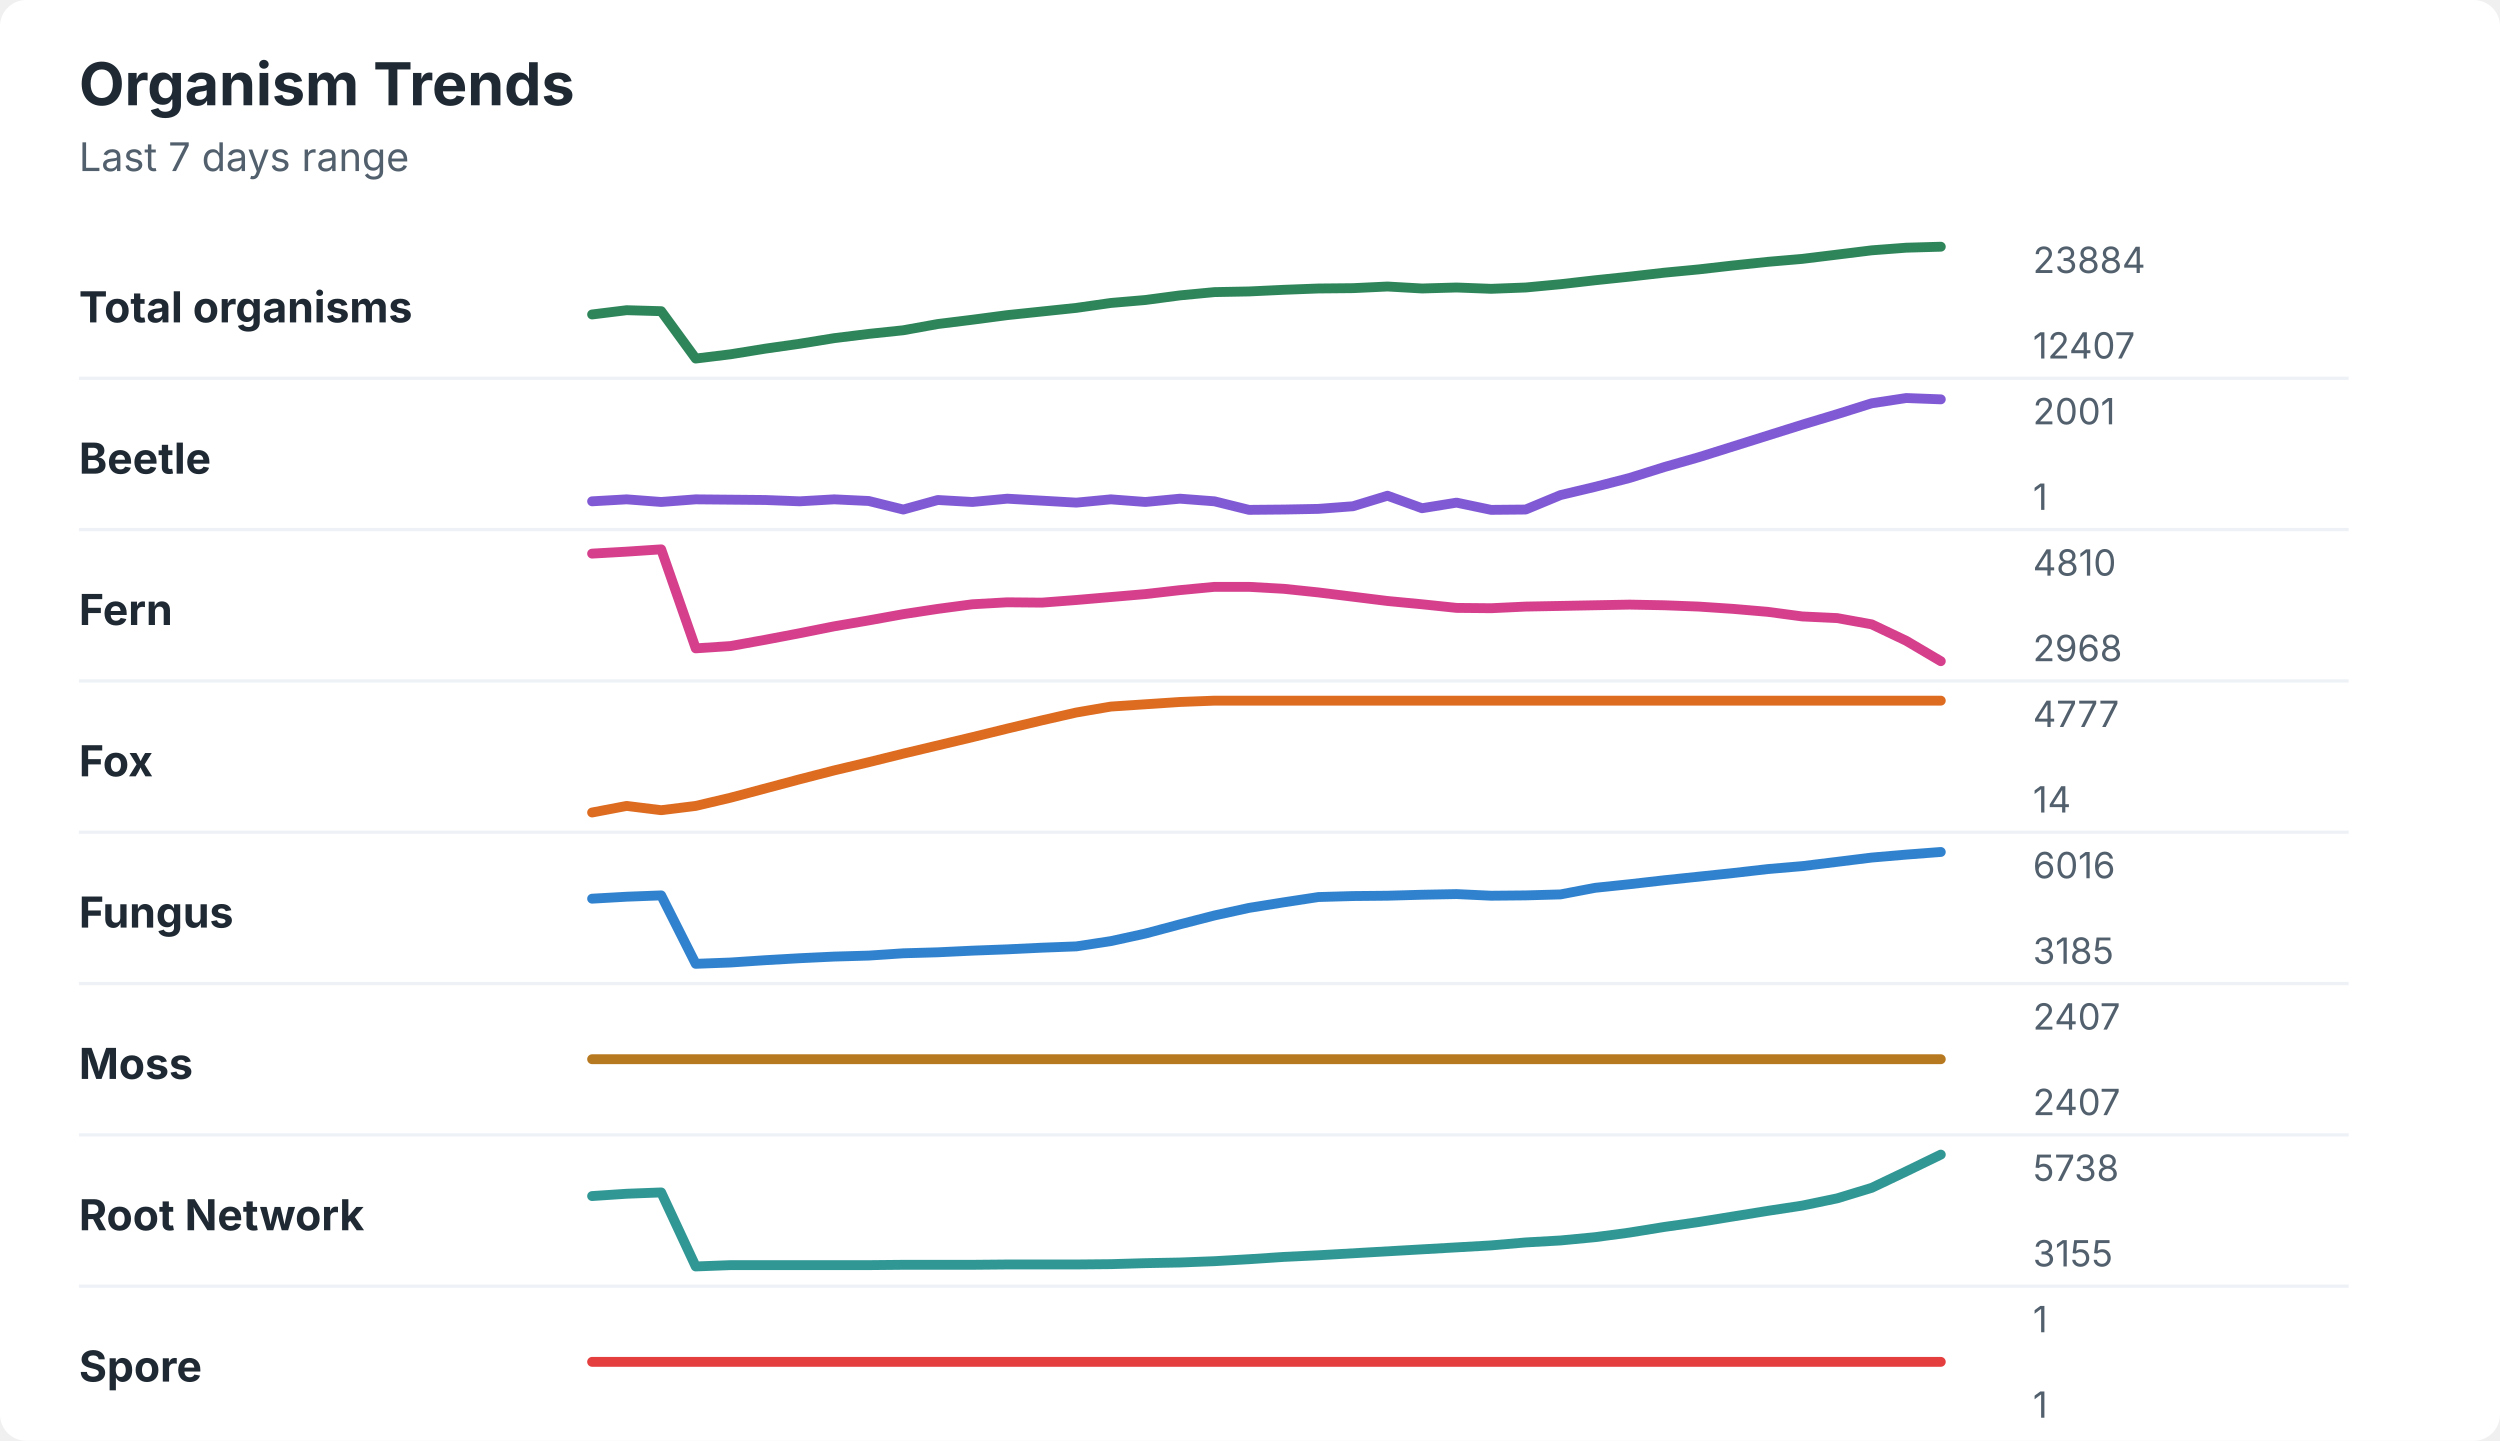
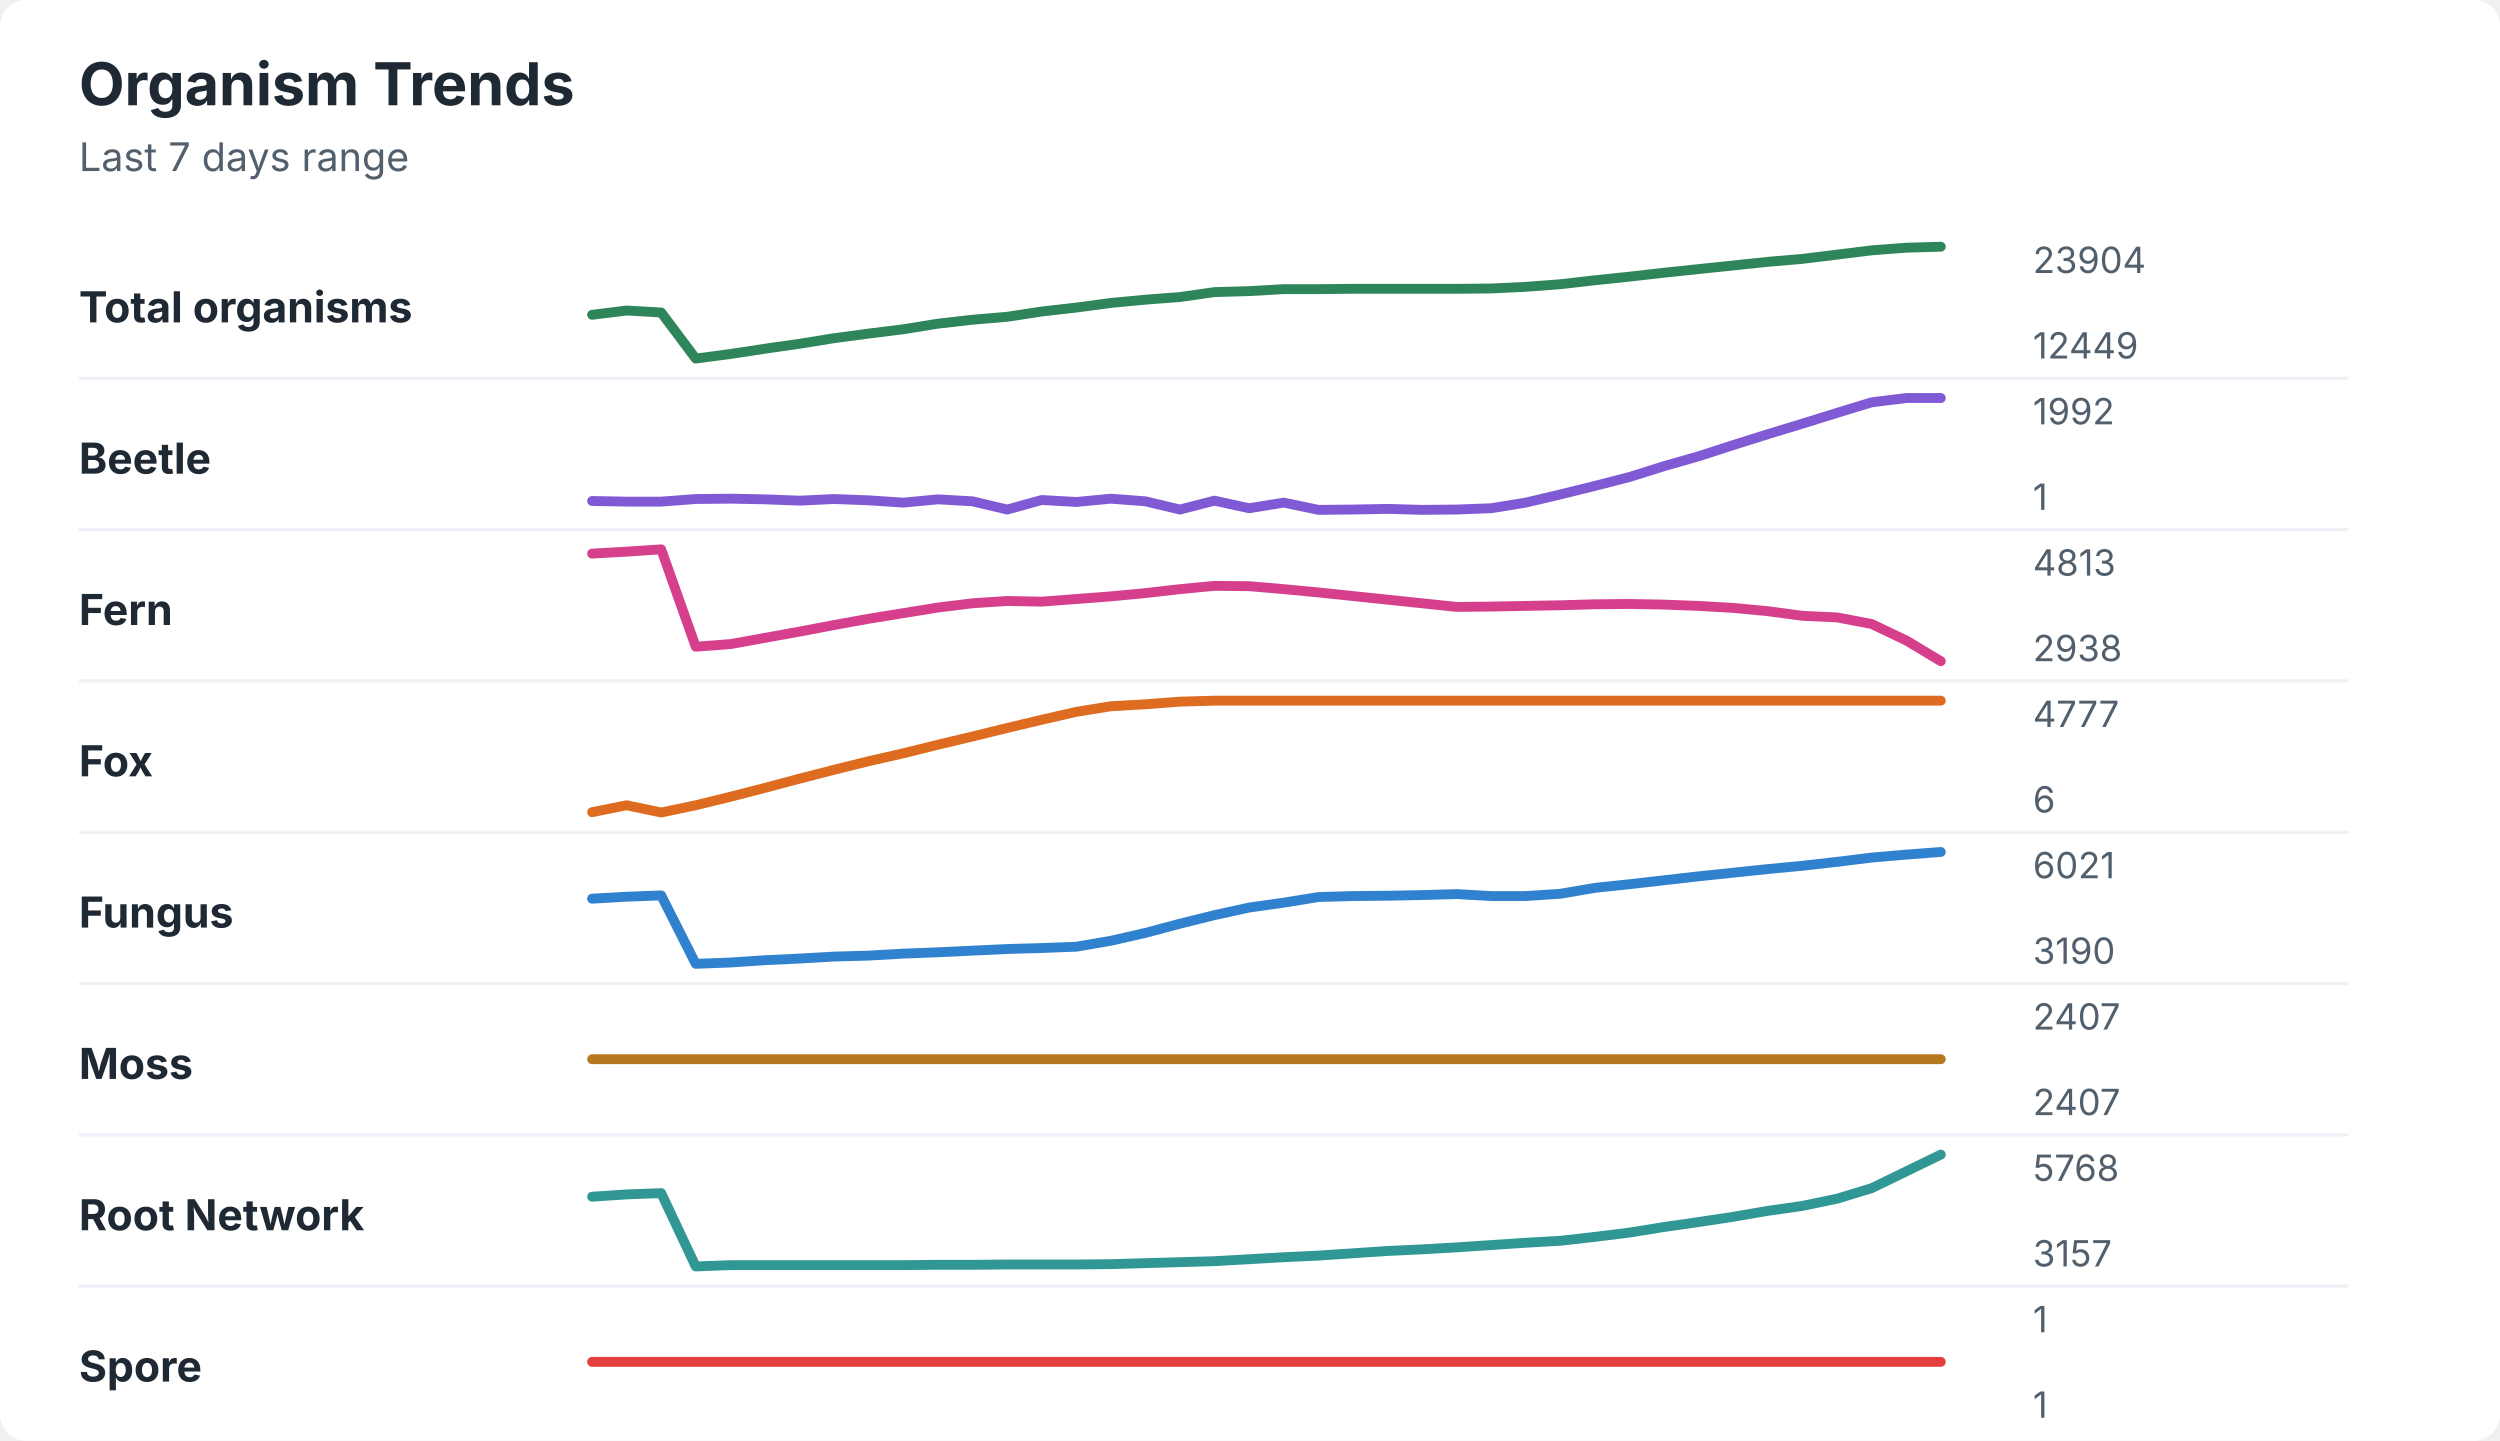
<svg xmlns="http://www.w3.org/2000/svg" width="760" height="438" viewBox="0 0 760 438" role="img" aria-labelledby="title desc">
  <rect width="760" height="438" rx="8" fill="#ffffff" />
  <style>
    text { font-family: -apple-system, BlinkMacSystemFont, "Segoe UI", sans-serif; }
    .title { font-size: 18px; font-weight: 700; fill: #1f2933; }
    .subtitle { font-size: 12px; fill: #52606d; }
    .label { font-size: 13px; font-weight: 650; fill: #1f2933; }
    .axis-value { font-size: 11px; fill: #52606d; }
    .separator { stroke: #eef2f7; stroke-width: 1; }
  </style>
  <text x="24" y="32" class="title">Organism Trends</text>
  <text x="24" y="52" class="subtitle">Last 7 days range</text>
  <text x="24" y="98" class="label">Total organisms</text>
-   <polyline points="180.0,95.6 190.5,94.3 201.0,94.6 211.5,109.0 222.1,107.7 232.6,106.0 243.1,104.5 253.6,102.8 264.1,101.5 274.6,100.4 285.1,98.5 295.6,97.2 306.2,95.8 316.7,94.7 327.2,93.6 337.7,92.1 348.2,91.2 358.7,89.8 369.2,88.8 379.7,88.6 390.3,88.1 400.8,87.7 411.3,87.6 421.8,87.1 432.3,87.7 442.8,87.4 453.3,87.8 463.8,87.4 474.4,86.4 484.9,85.2 495.4,84.1 505.9,82.9 516.4,81.9 526.9,80.7 537.4,79.6 547.9,78.7 558.5,77.4 569.0,76.1 579.5,75.3 590.0,75.0 " fill="none" stroke="#2f855a" stroke-width="3" stroke-linecap="round" stroke-linejoin="round" />
-   <text x="618" y="83" class="axis-value">23884</text>
-   <text x="618" y="109" class="axis-value">12407</text>
+   <polyline points="180.0,95.7 190.5,94.4 201.0,95.0 211.5,109.0 222.1,107.6 232.6,106.0 243.1,104.5 253.6,102.8 264.1,101.4 274.6,100.1 285.1,98.4 295.6,97.2 306.2,96.3 316.7,94.7 327.2,93.5 337.7,92.1 348.2,91.1 358.7,90.3 369.2,88.8 379.7,88.5 390.3,87.9 400.8,87.9 411.3,87.8 421.8,87.8 432.3,87.8 442.8,87.8 453.3,87.7 463.8,87.2 474.4,86.4 484.9,85.2 495.4,84.1 505.9,82.9 516.4,81.8 526.9,80.7 537.4,79.6 547.9,78.7 558.5,77.4 569.0,76.1 579.5,75.3 590.0,75.0 " fill="none" stroke="#2f855a" stroke-width="3" stroke-linecap="round" stroke-linejoin="round" />
+   <text x="618" y="83" class="axis-value">23904</text>
+   <text x="618" y="109" class="axis-value">12449</text>
  <line x1="24" y1="115.0" x2="714" y2="115.0" class="separator" />
  <text x="24" y="144" class="label">Beetle</text>
-   <polyline points="180.0,152.4 190.5,151.8 201.0,152.6 211.5,151.8 222.1,151.9 232.6,152.0 243.1,152.4 253.6,151.8 264.1,152.3 274.6,154.9 285.1,152.0 295.6,152.6 306.2,151.6 316.7,152.2 327.2,152.8 337.7,151.8 348.2,152.6 358.7,151.6 369.2,152.4 379.7,155.0 390.3,154.9 400.8,154.7 411.3,153.9 421.8,150.7 432.3,154.5 442.8,152.8 453.3,155.0 463.8,154.9 474.4,150.5 484.9,148.0 495.4,145.3 505.9,142.0 516.4,139.0 526.9,135.7 537.4,132.4 547.9,129.1 558.5,125.9 569.0,122.6 579.5,121.0 590.0,121.4 " fill="none" stroke="#805ad5" stroke-width="3" stroke-linecap="round" stroke-linejoin="round" />
-   <text x="618" y="129" class="axis-value">2001</text>
+   <polyline points="180.0,152.3 190.5,152.5 201.0,152.5 211.5,151.7 222.1,151.6 232.6,151.8 243.1,152.2 253.6,151.7 264.1,152.1 274.6,152.8 285.1,151.8 295.6,152.4 306.2,154.9 316.7,152.0 327.2,152.6 337.7,151.6 348.2,152.4 358.7,154.9 369.2,152.2 379.7,154.5 390.3,152.8 400.8,155.0 411.3,154.9 421.8,154.7 432.3,155.0 442.8,154.9 453.3,154.5 463.8,152.8 474.4,150.3 484.9,147.7 495.4,145.0 505.9,141.7 516.4,138.7 526.9,135.3 537.4,132.0 547.9,128.8 558.5,125.5 569.0,122.3 579.5,121.0 590.0,121.0 " fill="none" stroke="#805ad5" stroke-width="3" stroke-linecap="round" stroke-linejoin="round" />
+   <text x="618" y="129" class="axis-value">1992</text>
  <text x="618" y="155" class="axis-value">1</text>
  <line x1="24" y1="161.0" x2="714" y2="161.0" class="separator" />
  <text x="24" y="190" class="label">Fern</text>
-   <polyline points="180.0,168.3 190.5,167.7 201.0,167.0 211.5,197.1 222.1,196.4 232.6,194.5 243.1,192.5 253.6,190.4 264.1,188.6 274.6,186.7 285.1,185.1 295.6,183.7 306.2,183.1 316.7,183.2 327.2,182.4 337.7,181.5 348.2,180.6 358.7,179.4 369.2,178.4 379.7,178.4 390.3,179.0 400.8,180.1 411.3,181.4 421.8,182.7 432.3,183.7 442.8,184.8 453.3,184.9 463.8,184.4 474.4,184.2 484.9,184.0 495.4,183.8 505.9,184.0 516.4,184.4 526.9,185.1 537.4,186.0 547.9,187.4 558.5,187.9 569.0,189.8 579.5,194.8 590.0,201.0 " fill="none" stroke="#d53f8c" stroke-width="3" stroke-linecap="round" stroke-linejoin="round" />
-   <text x="618" y="175" class="axis-value">4810</text>
-   <text x="618" y="201" class="axis-value">2968</text>
+   <polyline points="180.0,168.3 190.5,167.7 201.0,167.0 211.5,196.6 222.1,195.8 232.6,193.9 243.1,192.0 253.6,190.0 264.1,188.1 274.6,186.4 285.1,184.7 295.6,183.4 306.2,182.7 316.7,182.9 327.2,182.1 337.7,181.3 348.2,180.3 358.7,179.1 369.2,178.1 379.7,178.2 390.3,179.1 400.8,180.1 411.3,181.2 421.8,182.3 432.3,183.4 442.8,184.5 453.3,184.4 463.8,184.2 474.4,184.0 484.9,183.7 495.4,183.6 505.9,183.8 516.4,184.2 526.9,184.8 537.4,185.8 547.9,187.2 558.5,187.7 569.0,189.7 579.5,194.7 590.0,201.0 " fill="none" stroke="#d53f8c" stroke-width="3" stroke-linecap="round" stroke-linejoin="round" />
+   <text x="618" y="175" class="axis-value">4813</text>
+   <text x="618" y="201" class="axis-value">2938</text>
  <line x1="24" y1="207.0" x2="714" y2="207.0" class="separator" />
  <text x="24" y="236" class="label">Fox</text>
-   <polyline points="180.0,247.0 190.5,245.0 201.0,246.3 211.5,245.0 222.1,242.5 232.6,239.7 243.1,236.9 253.6,234.2 264.1,231.7 274.6,229.1 285.1,226.6 295.6,224.1 306.2,221.5 316.7,219.0 327.2,216.6 337.7,214.8 348.2,214.1 358.7,213.4 369.2,213.0 379.7,213.0 390.3,213.0 400.8,213.0 411.3,213.0 421.8,213.0 432.3,213.0 442.8,213.0 453.3,213.0 463.8,213.0 474.4,213.0 484.9,213.0 495.4,213.0 505.9,213.0 516.4,213.0 526.9,213.0 537.4,213.0 547.9,213.0 558.5,213.0 569.0,213.0 579.5,213.0 590.0,213.0 " fill="none" stroke="#dd6b20" stroke-width="3" stroke-linecap="round" stroke-linejoin="round" />
+   <polyline points="180.0,246.9 190.5,244.8 201.0,247.0 211.5,244.8 222.1,242.2 232.6,239.5 243.1,236.7 253.6,234.0 264.1,231.4 274.6,229.0 285.1,226.4 295.6,223.9 306.2,221.3 316.7,218.8 327.2,216.4 337.7,214.7 348.2,214.1 358.7,213.3 369.2,213.0 379.7,213.0 390.3,213.0 400.8,213.0 411.3,213.0 421.8,213.0 432.3,213.0 442.8,213.0 453.3,213.0 463.8,213.0 474.4,213.0 484.9,213.0 495.4,213.0 505.9,213.0 516.4,213.0 526.9,213.0 537.4,213.0 547.9,213.0 558.5,213.0 569.0,213.0 579.5,213.0 590.0,213.0 " fill="none" stroke="#dd6b20" stroke-width="3" stroke-linecap="round" stroke-linejoin="round" />
  <text x="618" y="221" class="axis-value">4777</text>
-   <text x="618" y="247" class="axis-value">14</text>
+   <text x="618" y="247" class="axis-value">6</text>
  <line x1="24" y1="253.0" x2="714" y2="253.0" class="separator" />
  <text x="24" y="282" class="label">Fungus</text>
-   <polyline points="180.0,273.2 190.5,272.6 201.0,272.2 211.5,293.0 222.1,292.6 232.6,291.9 243.1,291.3 253.6,290.8 264.1,290.5 274.6,289.8 285.1,289.5 295.6,289.0 306.2,288.6 316.7,288.1 327.2,287.7 337.7,286.1 348.2,283.8 358.7,281.0 369.2,278.3 379.7,276.0 390.3,274.3 400.8,272.7 411.3,272.4 421.8,272.3 432.3,272.0 442.8,271.8 453.3,272.3 463.8,272.2 474.4,271.9 484.9,269.9 495.4,268.8 505.9,267.6 516.4,266.5 526.9,265.4 537.4,264.2 547.9,263.3 558.5,262.0 569.0,260.7 579.5,259.8 590.0,259.0 " fill="none" stroke="#3182ce" stroke-width="3" stroke-linecap="round" stroke-linejoin="round" />
-   <text x="618" y="267" class="axis-value">6016</text>
-   <text x="618" y="293" class="axis-value">3185</text>
+   <polyline points="180.0,273.2 190.5,272.6 201.0,272.2 211.5,293.0 222.1,292.6 232.6,291.9 243.1,291.4 253.6,290.8 264.1,290.5 274.6,289.9 285.1,289.5 295.6,289.0 306.2,288.5 316.7,288.2 327.2,287.8 337.7,286.0 348.2,283.6 358.7,280.8 369.2,278.2 379.7,275.9 390.3,274.4 400.8,272.7 411.3,272.4 421.8,272.3 432.3,272.1 442.8,271.8 453.3,272.4 463.8,272.4 474.4,271.7 484.9,269.9 495.4,268.8 505.9,267.6 516.4,266.4 526.9,265.3 537.4,264.2 547.9,263.2 558.5,262.0 569.0,260.7 579.5,259.8 590.0,259.0 " fill="none" stroke="#3182ce" stroke-width="3" stroke-linecap="round" stroke-linejoin="round" />
+   <text x="618" y="267" class="axis-value">6021</text>
+   <text x="618" y="293" class="axis-value">3190</text>
  <line x1="24" y1="299.0" x2="714" y2="299.0" class="separator" />
  <text x="24" y="328" class="label">Moss</text>
  <polyline points="180.0,322.0 190.5,322.0 201.0,322.0 211.5,322.0 222.1,322.0 232.6,322.0 243.1,322.0 253.6,322.0 264.1,322.0 274.6,322.0 285.1,322.0 295.6,322.0 306.2,322.0 316.7,322.0 327.2,322.0 337.7,322.0 348.2,322.0 358.7,322.0 369.2,322.0 379.7,322.0 390.3,322.0 400.8,322.0 411.3,322.0 421.8,322.0 432.3,322.0 442.8,322.0 453.3,322.0 463.8,322.0 474.4,322.0 484.9,322.0 495.4,322.0 505.9,322.0 516.4,322.0 526.9,322.0 537.4,322.0 547.9,322.0 558.5,322.0 569.0,322.0 579.5,322.0 590.0,322.0 " fill="none" stroke="#b7791f" stroke-width="3" stroke-linecap="round" stroke-linejoin="round" />
  <text x="618" y="313" class="axis-value">2407</text>
  <text x="618" y="339" class="axis-value">2407</text>
  <line x1="24" y1="345.0" x2="714" y2="345.0" class="separator" />
  <text x="24" y="374" class="label">Root Network</text>
-   <polyline points="180.0,363.6 190.5,362.9 201.0,362.5 211.5,385.0 222.1,384.6 232.6,384.6 243.1,384.6 253.6,384.6 264.1,384.6 274.6,384.5 285.1,384.5 295.6,384.5 306.2,384.4 316.7,384.4 327.2,384.4 337.7,384.3 348.2,384.0 358.7,383.8 369.2,383.4 379.7,382.8 390.3,382.1 400.8,381.6 411.3,381.0 421.8,380.4 432.3,379.8 442.8,379.2 453.3,378.6 463.8,377.7 474.4,377.1 484.9,376.1 495.4,374.7 505.9,373.0 516.4,371.5 526.9,369.8 537.4,368.1 547.9,366.5 558.5,364.3 569.0,361.1 579.5,356.1 590.0,351.0 " fill="none" stroke="#319795" stroke-width="3" stroke-linecap="round" stroke-linejoin="round" />
-   <text x="618" y="359" class="axis-value">5738</text>
-   <text x="618" y="385" class="axis-value">3155</text>
+   <polyline points="180.0,363.8 190.5,363.1 201.0,362.7 211.5,385.0 222.1,384.6 232.6,384.6 243.1,384.6 253.6,384.6 264.1,384.6 274.6,384.6 285.1,384.5 295.6,384.5 306.2,384.4 316.7,384.4 327.2,384.4 337.7,384.3 348.2,384.0 358.7,383.7 369.2,383.4 379.7,382.8 390.3,382.2 400.8,381.7 411.3,381.0 421.8,380.3 432.3,379.8 442.8,379.2 453.3,378.5 463.8,377.8 474.4,377.2 484.9,376.0 495.4,374.7 505.9,373.0 516.4,371.5 526.9,369.9 537.4,368.1 547.9,366.6 558.5,364.4 569.0,361.2 579.5,356.1 590.0,351.0 " fill="none" stroke="#319795" stroke-width="3" stroke-linecap="round" stroke-linejoin="round" />
+   <text x="618" y="359" class="axis-value">5768</text>
+   <text x="618" y="385" class="axis-value">3157</text>
  <line x1="24" y1="391.0" x2="714" y2="391.0" class="separator" />
  <text x="24" y="420" class="label">Spore</text>
  <polyline points="180.0,414.0 190.5,414.0 201.0,414.0 211.5,414.0 222.1,414.0 232.6,414.0 243.1,414.0 253.6,414.0 264.1,414.0 274.6,414.0 285.1,414.0 295.6,414.0 306.2,414.0 316.7,414.0 327.2,414.0 337.7,414.0 348.2,414.0 358.7,414.0 369.2,414.0 379.7,414.0 390.3,414.0 400.8,414.0 411.3,414.0 421.8,414.0 432.3,414.0 442.8,414.0 453.3,414.0 463.8,414.0 474.4,414.0 484.9,414.0 495.4,414.0 505.9,414.0 516.4,414.0 526.9,414.0 537.4,414.0 547.9,414.0 558.5,414.0 569.0,414.0 579.5,414.0 590.0,414.0 " fill="none" stroke="#e53e3e" stroke-width="3" stroke-linecap="round" stroke-linejoin="round" />
  <text x="618" y="405" class="axis-value">1</text>
  <text x="618" y="431" class="axis-value">1</text>
</svg>
